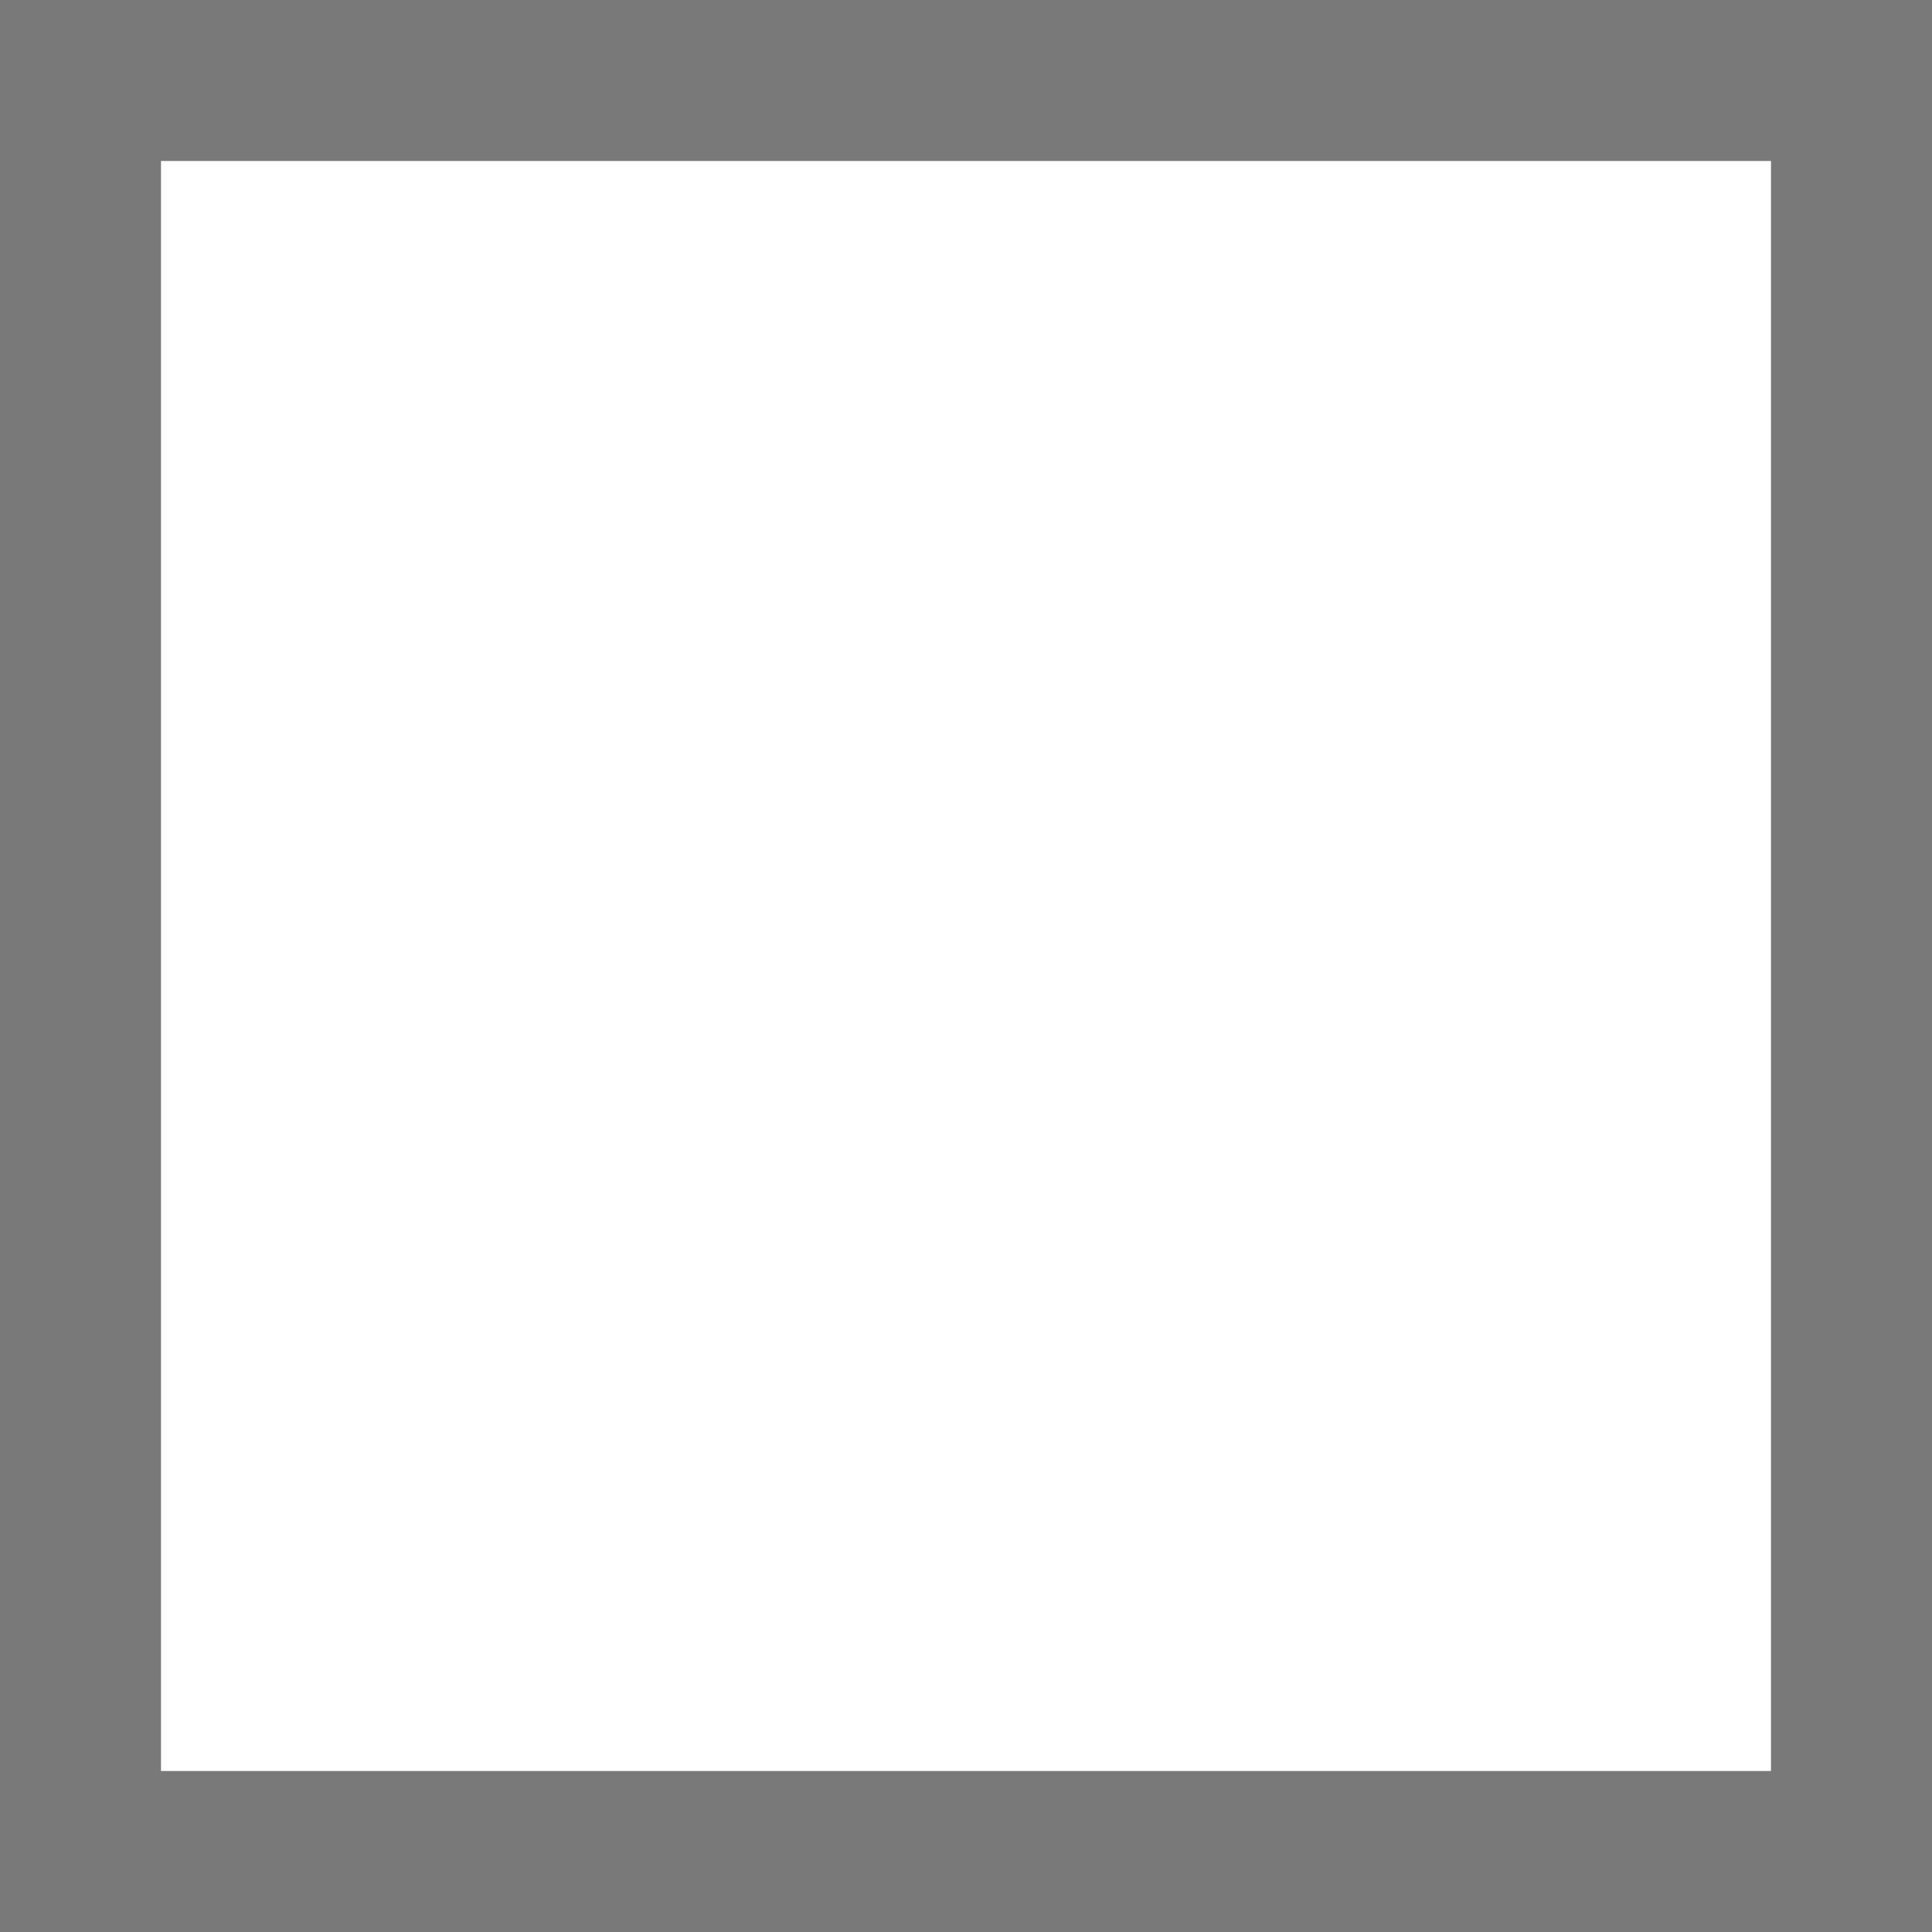
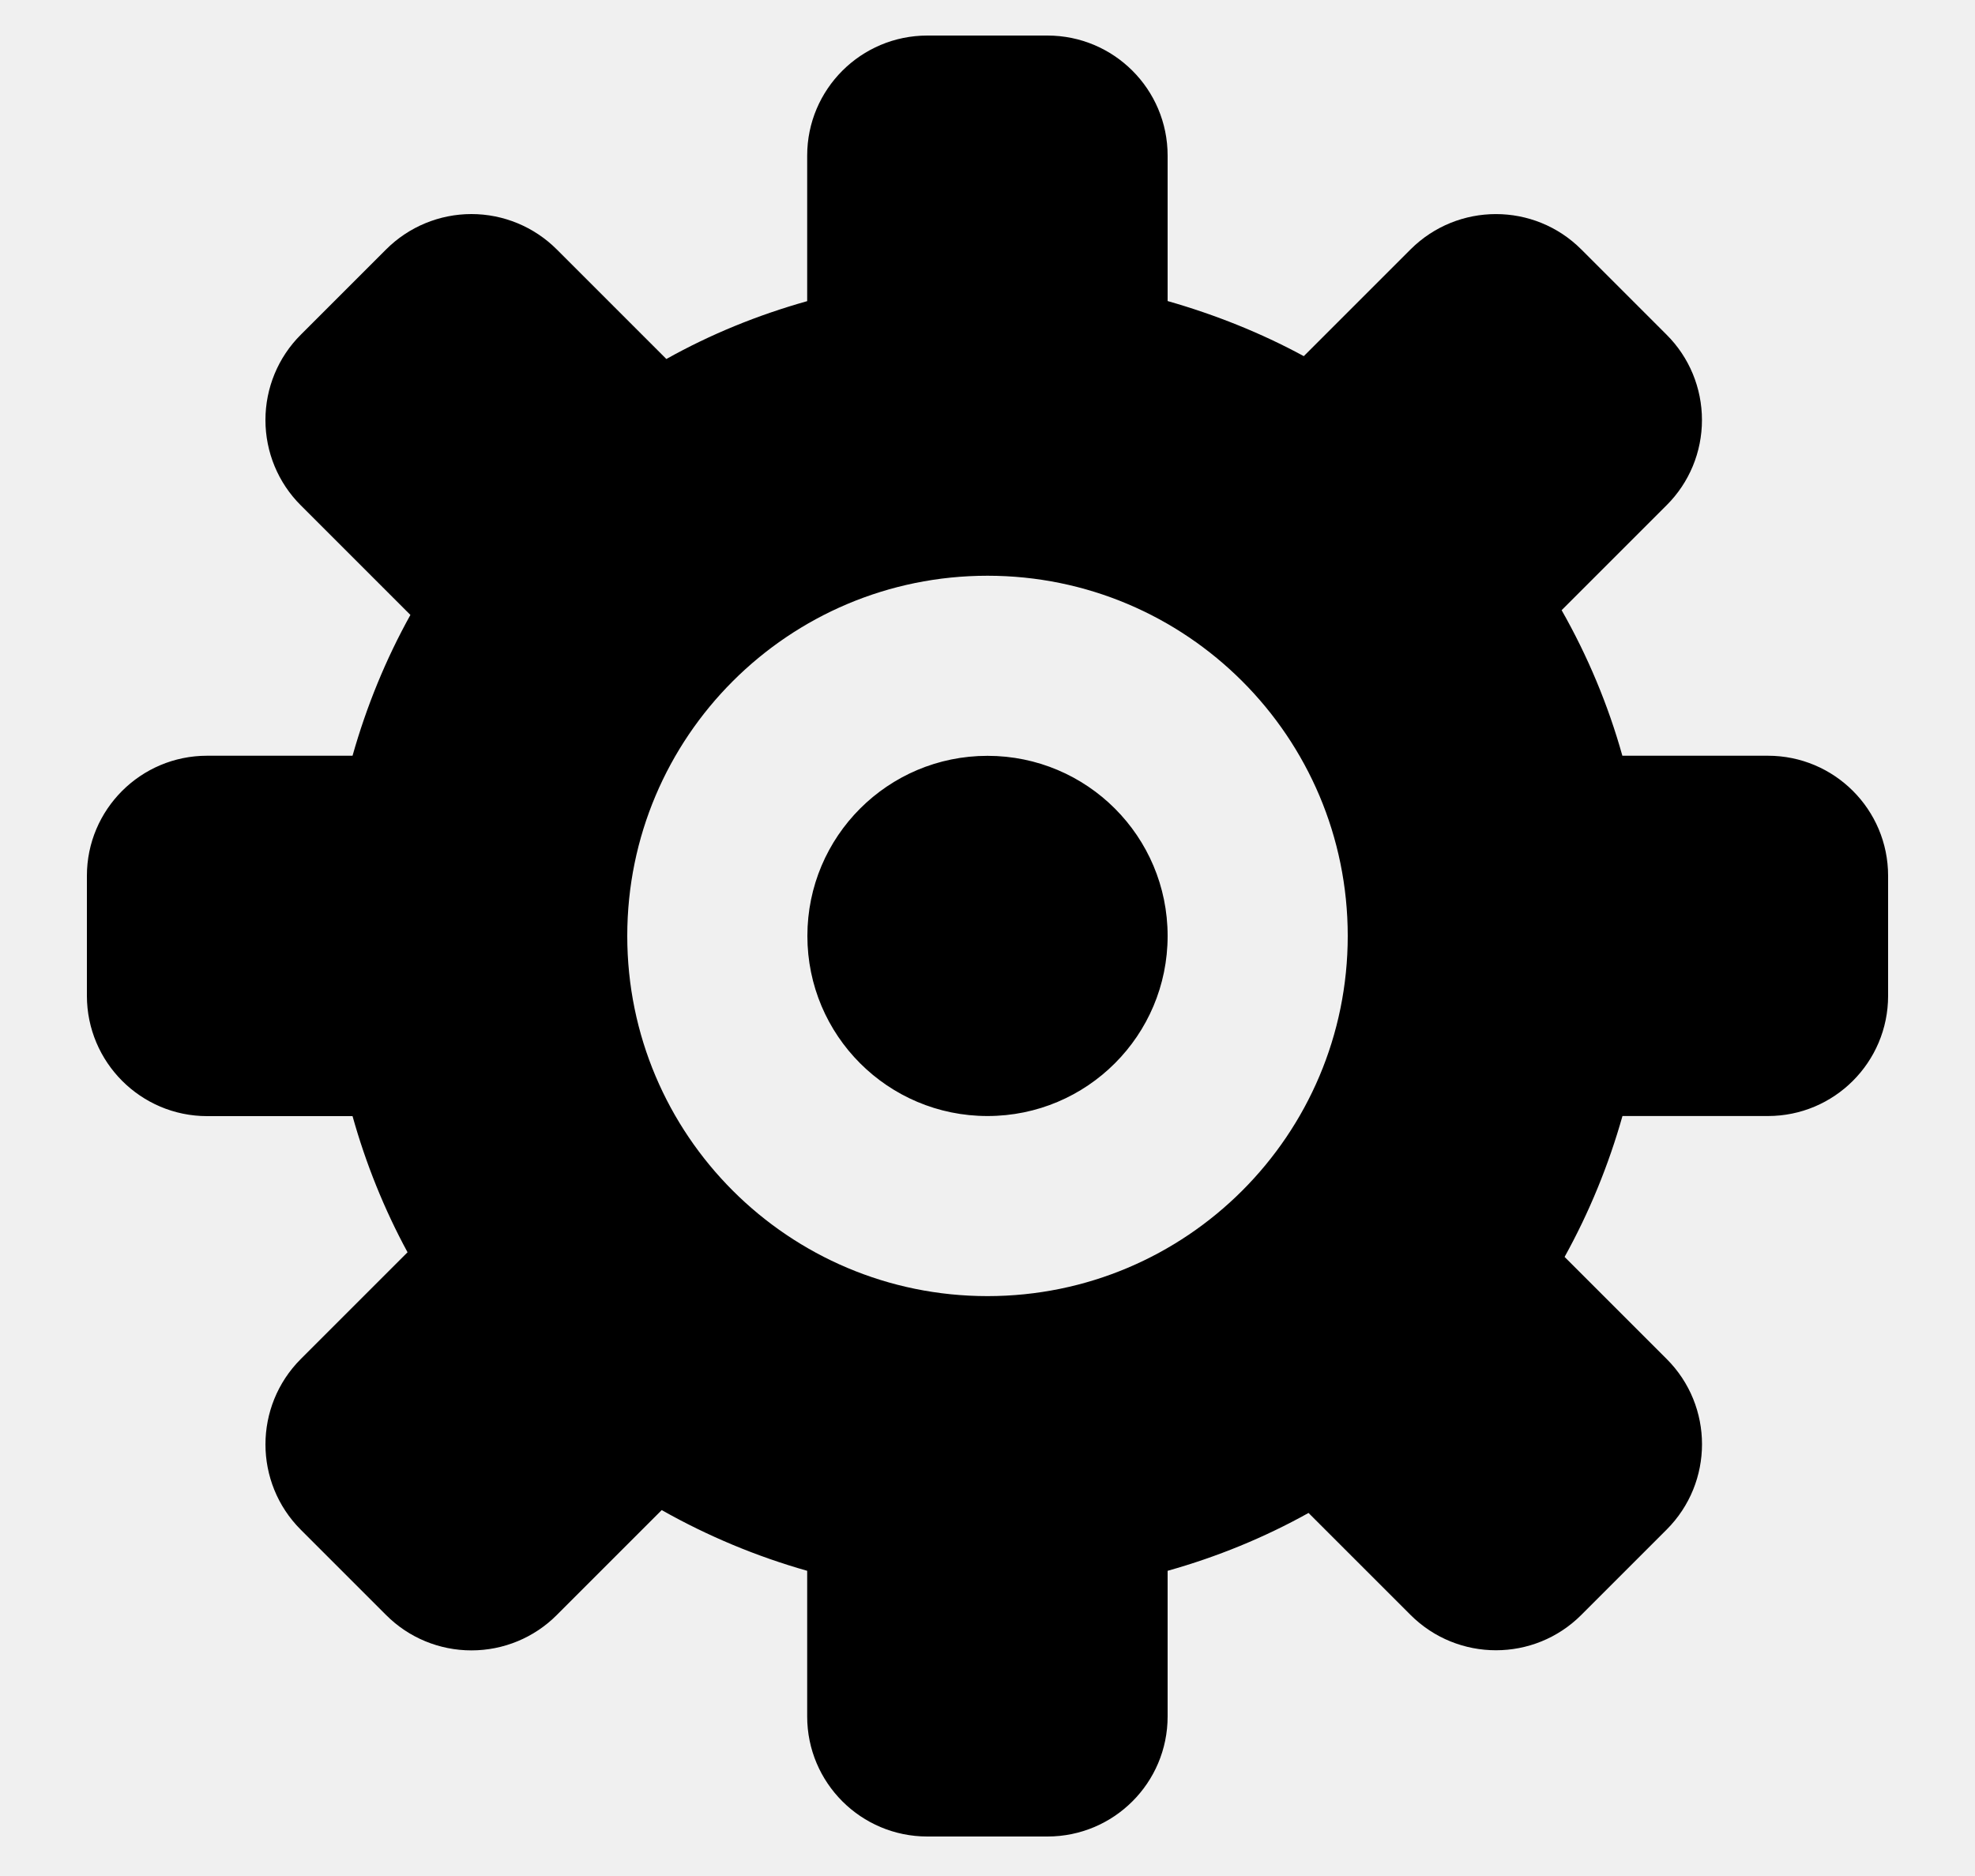
- <svg xmlns="http://www.w3.org/2000/svg" version="1.1" width="12px" height="12px" viewBox="865 978  12 12">
-   <path d="M 865.5 978.5  L 876.5 978.5  L 876.5 989.5  L 865.5 989.5  L 865.5 978.5  Z " fill-rule="nonzero" fill="#ffffff" stroke="none" />
-   <path d="M 865.5 978.5  L 876.5 978.5  L 876.5 989.5  L 865.5 989.5  L 865.5 978.5  Z " stroke-width="1" stroke="#797979" fill="none" />
+ <svg xmlns="http://www.w3.org/2000/svg" version="1.1" width="20px" height="19px">
+   <g transform="matrix(1 0 0 1 -210 -185 )">
+     <path d="M 19.12 10.086  C 19.12 10.758  18.575 11.303  17.903 11.303  L 16.43 11.303  C 16.29 11.799  16.094 12.278  15.844 12.73  L 16.877 13.763  C 17.355 14.24  17.355 15.014  16.877 15.492  L 16.013 16.356  C 15.536 16.833  14.762 16.833  14.284 16.356  L 13.251 15.323  C 12.804 15.572  12.326 15.768  11.824 15.909  L 11.824 17.384  C 11.824 18.056  11.279 18.6  10.607 18.6  L 9.391 18.6  C 8.719 18.6  8.174 18.056  8.174 17.384  L 8.174 15.909  C 7.66 15.763  7.166 15.557  6.701 15.294  L 5.638 16.357  C 5.409 16.587  5.098 16.715  4.774 16.715  C 4.45 16.715  4.139 16.587  3.91 16.357  L 3.046 15.493  C 2.569 15.016  2.569 14.242  3.046 13.764  L 4.127 12.683  C 3.89 12.246  3.704 11.783  3.57 11.304  L 2.096 11.304  C 1.425 11.303  0.881 10.758  0.88 10.086  L 0.88 8.87  C 0.88 8.199  1.425 7.654  2.097 7.654  L 3.57 7.654  C 3.712 7.152  3.908 6.674  4.156 6.228  L 3.046 5.118  C 2.816 4.889  2.688 4.578  2.688 4.254  C 2.688 3.93  2.816 3.619  3.046 3.39  L 3.91 2.526  C 4.139 2.297  4.45 2.168  4.774 2.168  C 5.098 2.168  5.409 2.297  5.638 2.526  L 6.748 3.636  C 7.194 3.386  7.672 3.191  8.174 3.05  L 8.174 1.576  C 8.174 0.904  8.719 0.36  9.391 0.36  L 10.607 0.36  C 11.279 0.36  11.824 0.904  11.824 1.576  L 11.824 3.049  C 12.307 3.187  12.77 3.372  13.203 3.607  L 14.284 2.526  C 14.762 2.049  15.536 2.049  16.013 2.526  L 16.877 3.39  C 17.107 3.619  17.235 3.93  17.235 4.254  C 17.235 4.578  17.107 4.888  16.877 5.117  L 15.814 6.18  C 16.078 6.645  16.285 7.139  16.429 7.654  L 17.903 7.654  C 18.575 7.654  19.12 8.198  19.12 8.87  L 19.12 10.086  Z M 10 5.831  C 7.985 5.831  6.352 7.464  6.352 9.479  C 6.352 11.494  7.985 13.127  10 13.127  C 12.015 13.127  13.648 11.494  13.648 9.479  C 13.648 7.464  12.015 5.831  10 5.831  Z M 11.824 9.479  C 11.824 10.487  11.008 11.303  10 11.303  C 8.992 11.303  8.176 10.487  8.176 9.479  C 8.176 8.471  8.992 7.655  10 7.655  C 11.008 7.655  11.824 8.471  11.824 9.479  Z " fill-rule="nonzero" fill="#000000" stroke="none" transform="matrix(1 0 0 1 210 185 )" />
+   </g>
</svg>
